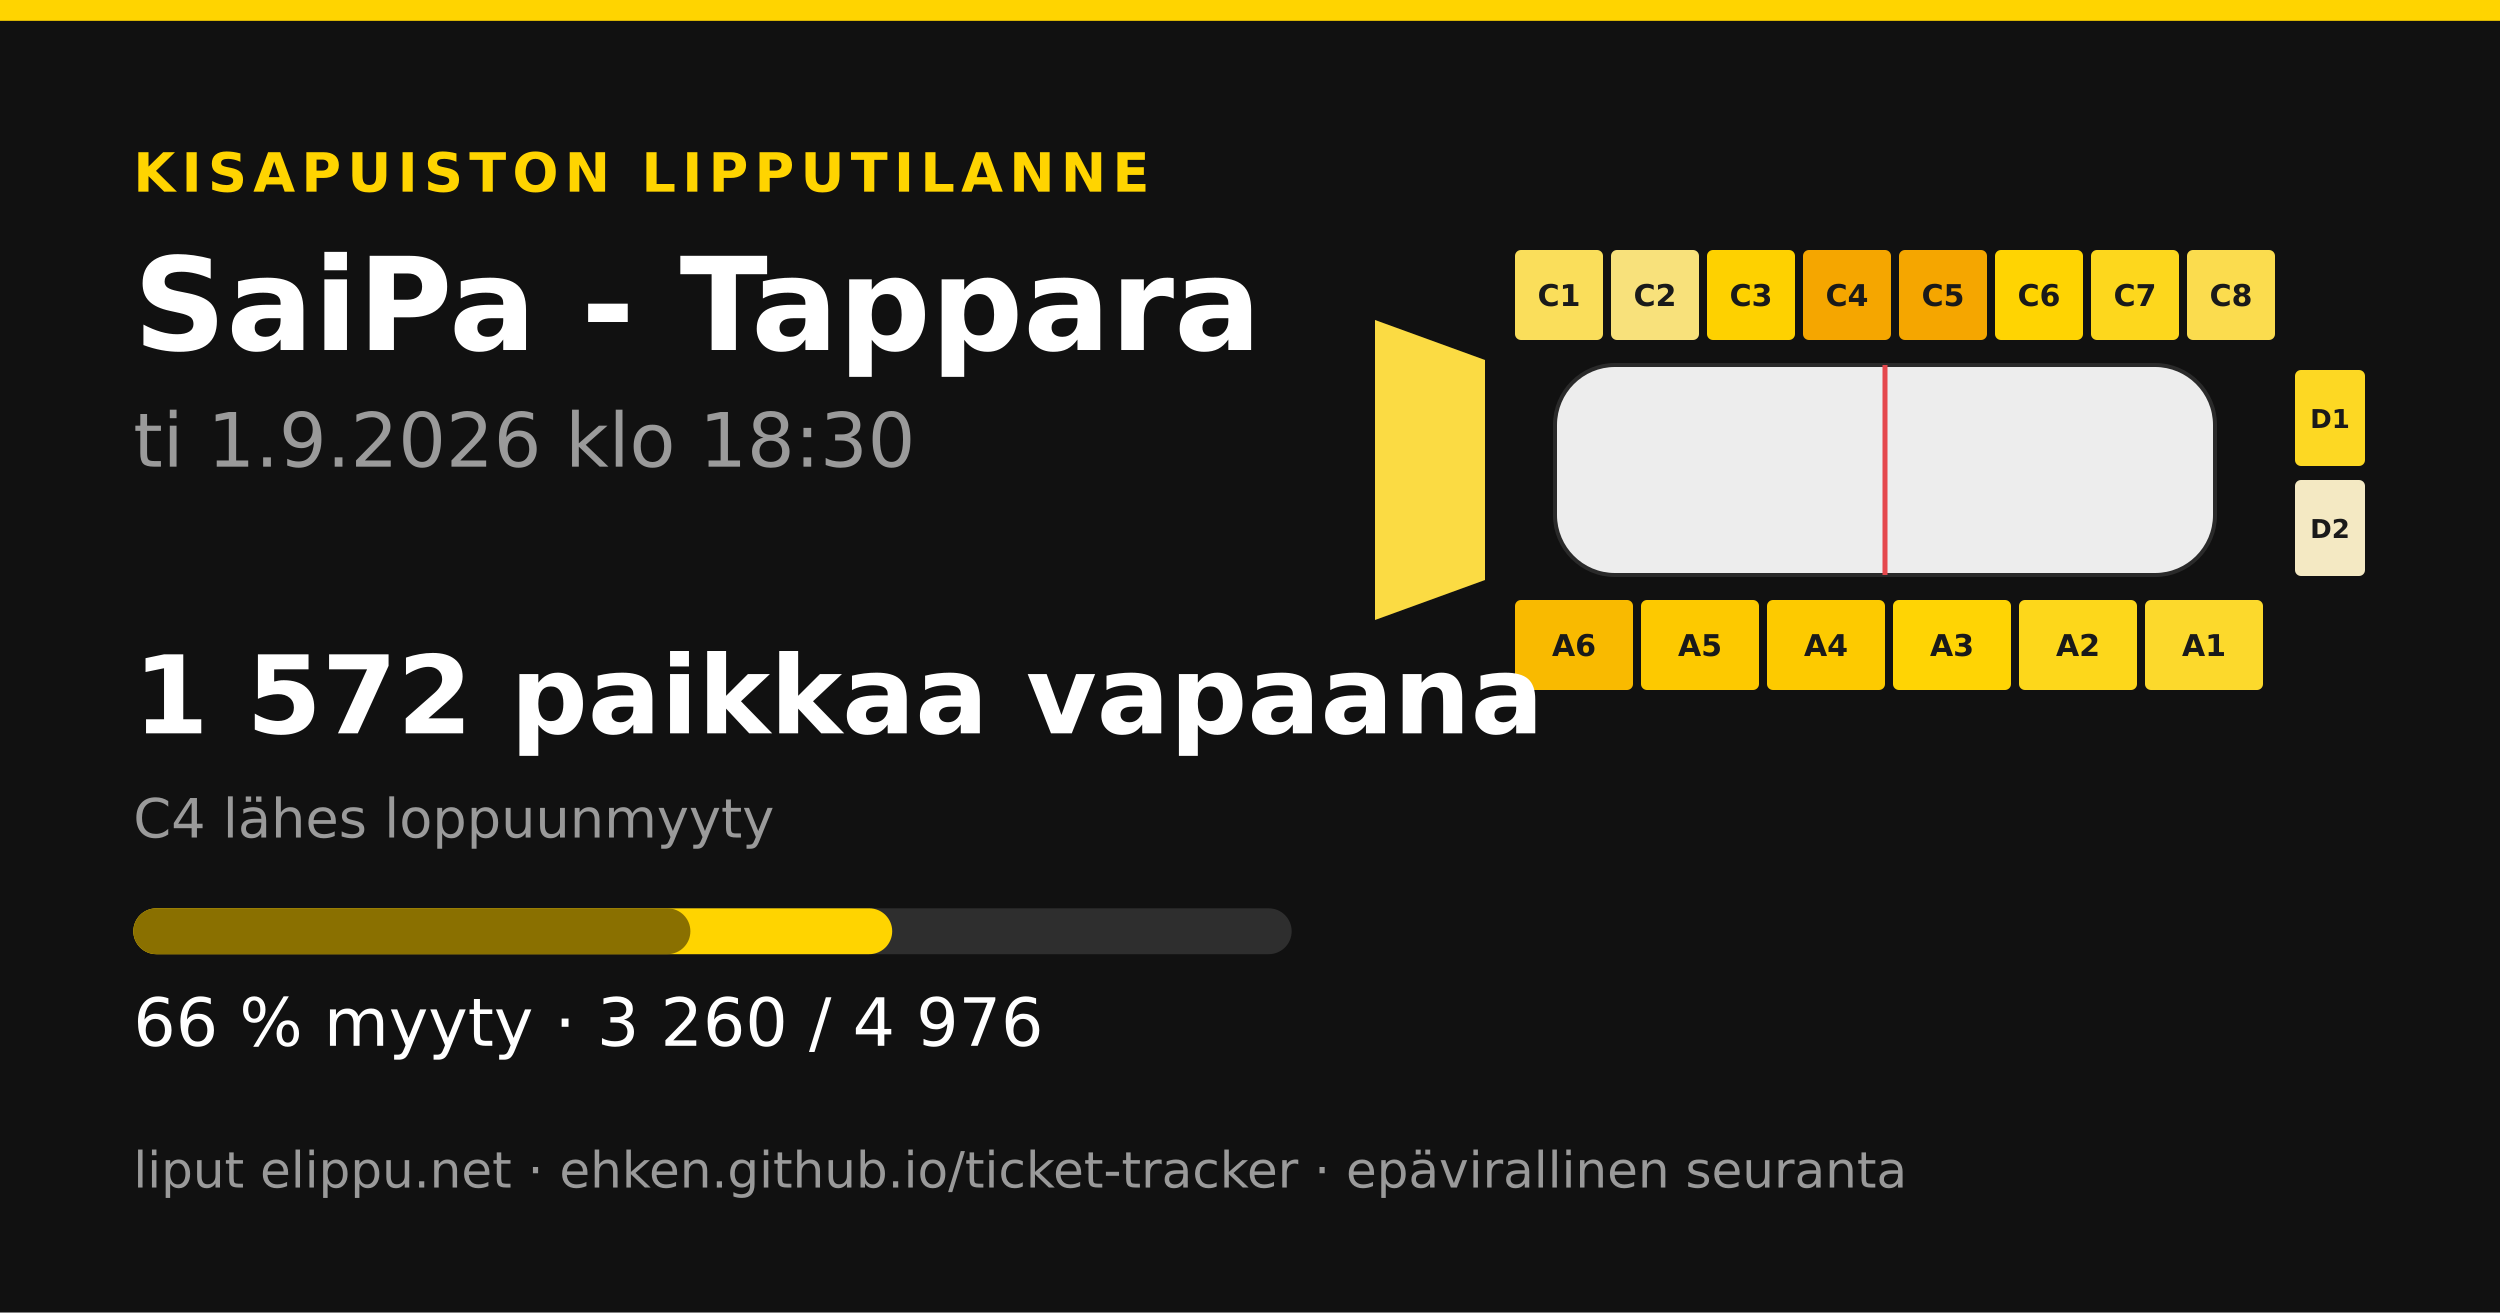
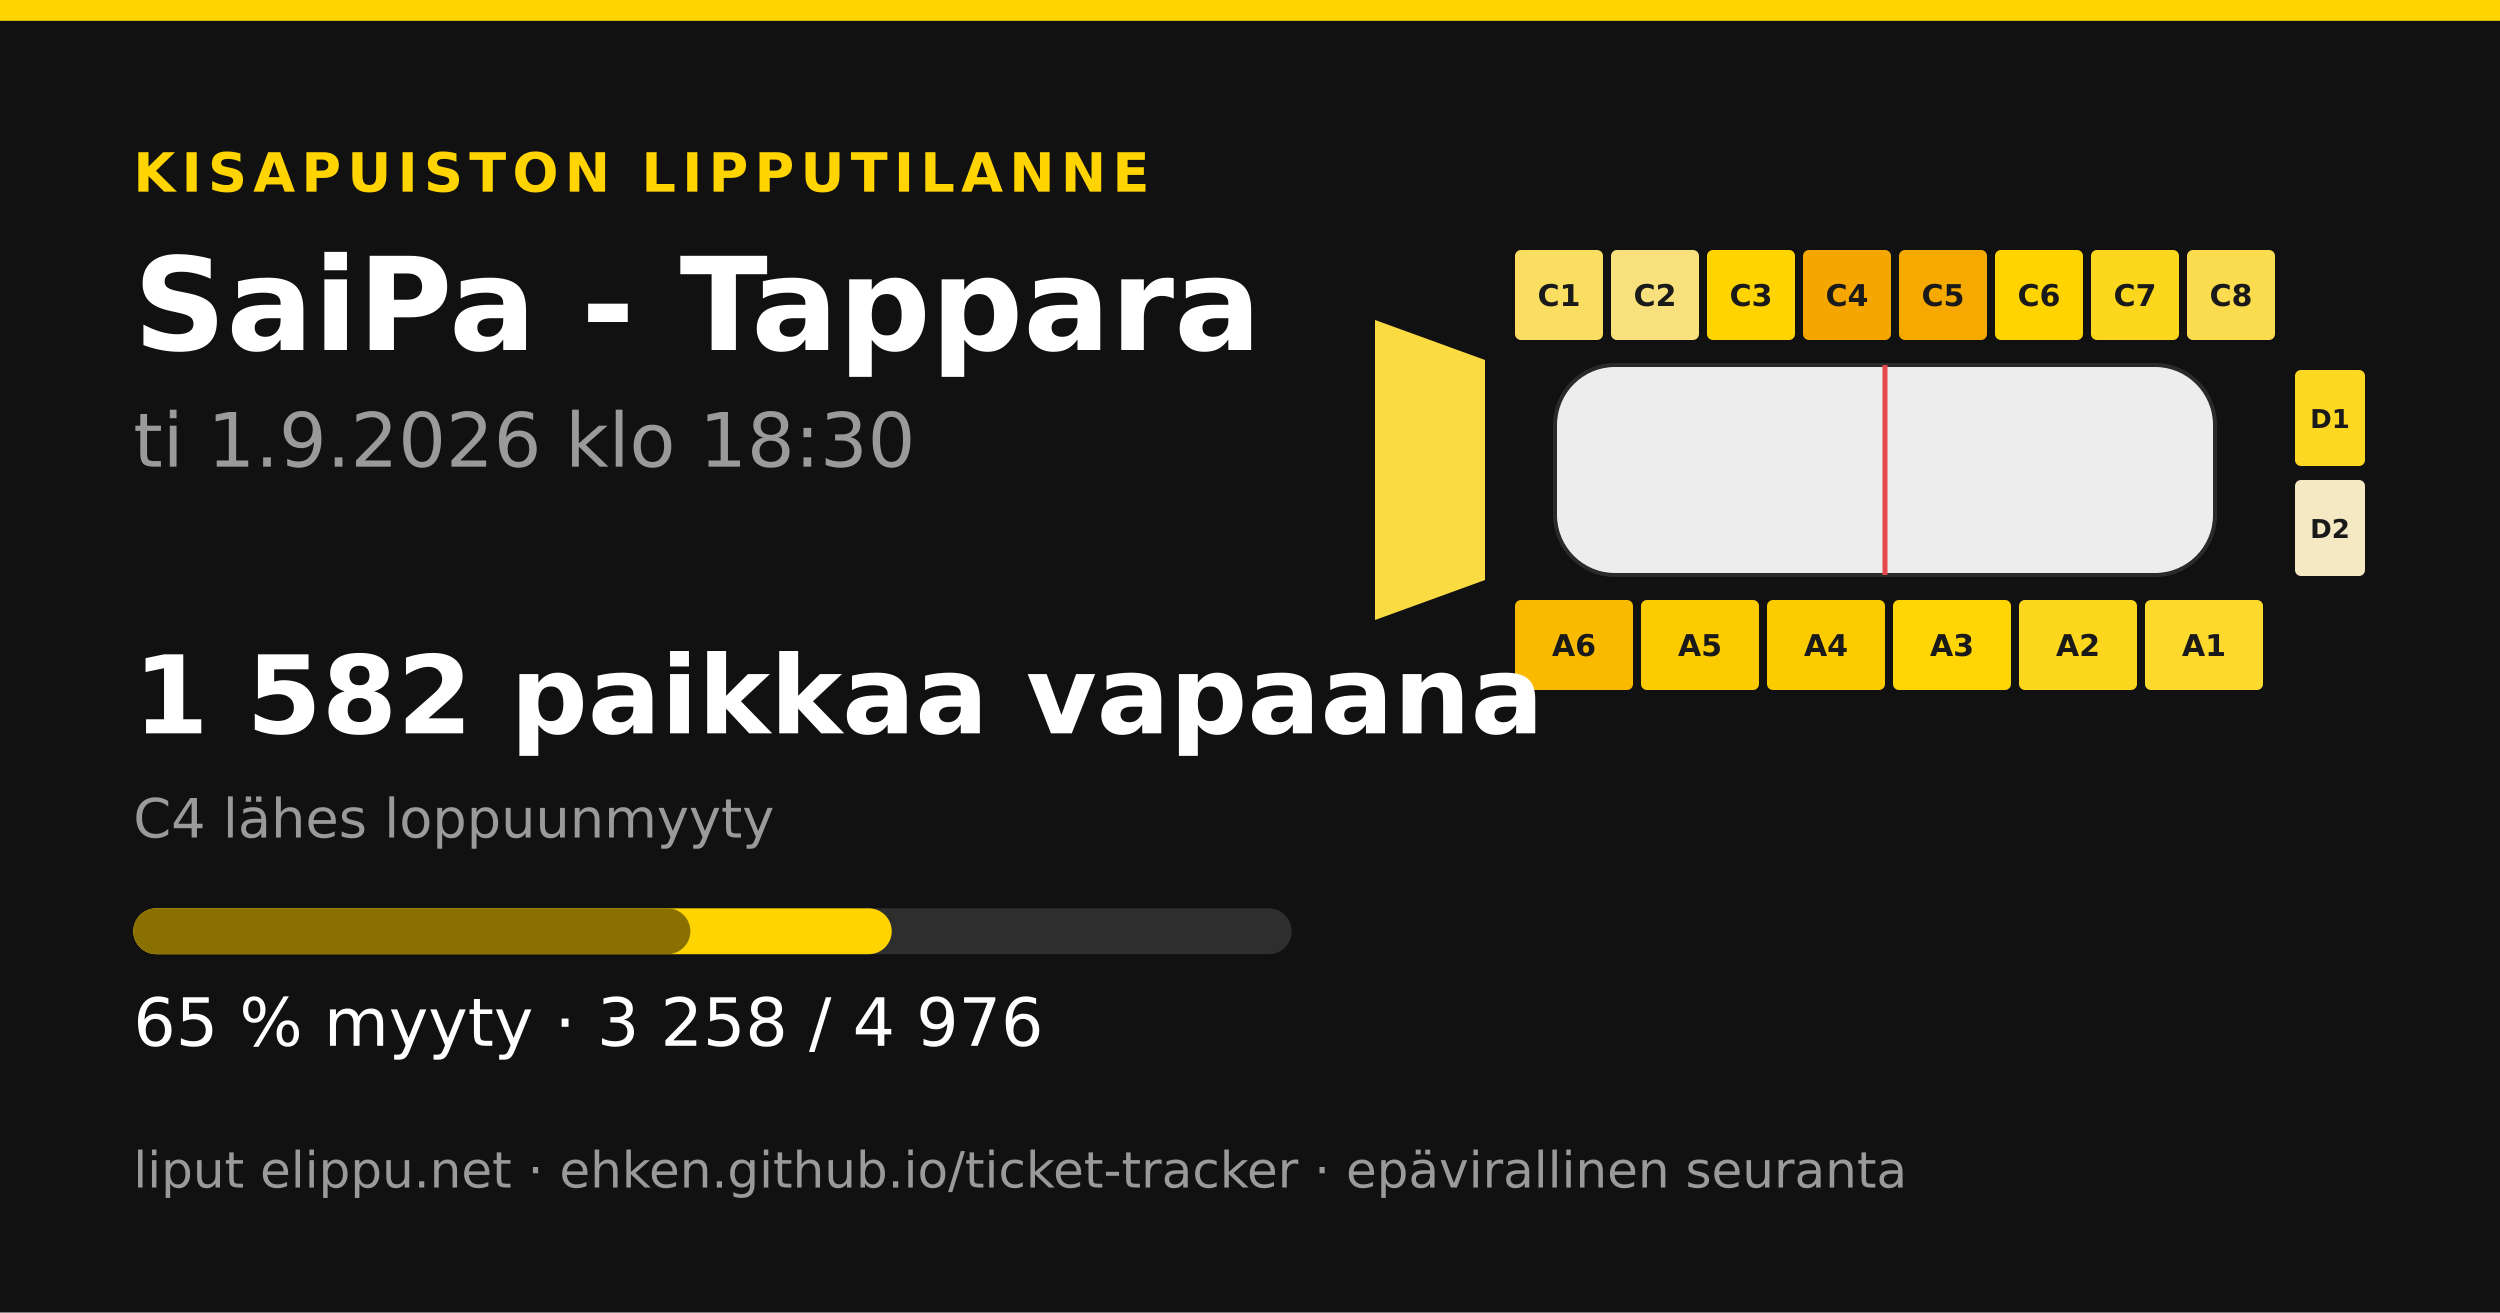
<svg xmlns="http://www.w3.org/2000/svg" width="1200" height="630" viewBox="0 0 1200 630">
  <rect width="1200" height="630" fill="#111111" />
  <rect x="0" y="0" width="1200" height="10" fill="#ffd400" />
  <text x="64" y="92" font-family="&quot;DejaVu Sans&quot;, &quot;Helvetica Neue&quot;, Helvetica, Arial, sans-serif" font-size="26" font-weight="700" fill="#ffd400" text-anchor="start" letter-spacing="3">KISAPUISTON LIPPUTILANNE</text>
  <text x="64" y="168" font-family="&quot;DejaVu Sans&quot;, &quot;Helvetica Neue&quot;, Helvetica, Arial, sans-serif" font-size="62" font-weight="700" fill="#ffffff" text-anchor="start" letter-spacing="0">SaiPa - Tappara</text>
  <text x="64" y="224" font-family="&quot;DejaVu Sans&quot;, &quot;Helvetica Neue&quot;, Helvetica, Arial, sans-serif" font-size="36" font-weight="400" fill="#9a9a9a" text-anchor="start" letter-spacing="0">ti 1.9.2026 klo 18:30</text>
-   <polygon points="660,153.6 712.8,172.8 712.8,278.4 660,297.6" fill="#fbdb43" />
-   <rect x="727.2" y="120" width="42.24" height="43.2" rx="2.88" fill="#fade5b" />
+   <polygon points="660,153.6 712.8,172.8 712.8,278.4 660,297.6" fill="#fbdb42" />
+   <rect x="727.2" y="120" width="42.24" height="43.2" rx="2.88" fill="#f9de61" />
  <text x="748.32" y="146.88" font-family="&quot;DejaVu Sans&quot;, &quot;Helvetica Neue&quot;, Helvetica, Arial, sans-serif" font-size="14.4" font-weight="700" fill="#1a1a1a" text-anchor="middle" letter-spacing="0">C1</text>
-   <rect x="773.28" y="120" width="42.24" height="43.2" rx="2.88" fill="#f8e17b" />
+   <rect x="773.28" y="120" width="42.24" height="43.2" rx="2.88" fill="#f8e17d" />
  <text x="794.4" y="146.88" font-family="&quot;DejaVu Sans&quot;, &quot;Helvetica Neue&quot;, Helvetica, Arial, sans-serif" font-size="14.4" font-weight="700" fill="#1a1a1a" text-anchor="middle" letter-spacing="0">C2</text>
-   <rect x="819.36" y="120" width="42.24" height="43.2" rx="2.88" fill="#fed100" />
+   <rect x="819.36" y="120" width="42.24" height="43.2" rx="2.88" fill="#ffd401" />
  <text x="840.48" y="146.88" font-family="&quot;DejaVu Sans&quot;, &quot;Helvetica Neue&quot;, Helvetica, Arial, sans-serif" font-size="14.4" font-weight="700" fill="#1a1a1a" text-anchor="middle" letter-spacing="0">C3</text>
  <rect x="865.44" y="120" width="42.24" height="43.2" rx="2.88" fill="#f5a600" />
  <text x="886.56" y="146.88" font-family="&quot;DejaVu Sans&quot;, &quot;Helvetica Neue&quot;, Helvetica, Arial, sans-serif" font-size="14.4" font-weight="700" fill="#1a1a1a" text-anchor="middle" letter-spacing="0">C4</text>
-   <rect x="911.52" y="120" width="42.24" height="43.2" rx="2.88" fill="#f5a600" />
+   <rect x="911.52" y="120" width="42.24" height="43.2" rx="2.88" fill="#f6a900" />
  <text x="932.64" y="146.88" font-family="&quot;DejaVu Sans&quot;, &quot;Helvetica Neue&quot;, Helvetica, Arial, sans-serif" font-size="14.4" font-weight="700" fill="#1a1a1a" text-anchor="middle" letter-spacing="0">C5</text>
-   <rect x="957.6" y="120" width="42.24" height="43.2" rx="2.88" fill="#ffd402" />
+   <rect x="957.6" y="120" width="42.24" height="43.2" rx="2.88" fill="#ffd400" />
  <text x="978.72" y="146.88" font-family="&quot;DejaVu Sans&quot;, &quot;Helvetica Neue&quot;, Helvetica, Arial, sans-serif" font-size="14.4" font-weight="700" fill="#1a1a1a" text-anchor="middle" letter-spacing="0">C6</text>
  <rect x="1003.68" y="120" width="42.24" height="43.2" rx="2.88" fill="#fdd71d" />
  <text x="1024.8" y="146.88" font-family="&quot;DejaVu Sans&quot;, &quot;Helvetica Neue&quot;, Helvetica, Arial, sans-serif" font-size="14.4" font-weight="700" fill="#1a1a1a" text-anchor="middle" letter-spacing="0">C7</text>
  <rect x="1049.76" y="120" width="42.24" height="43.2" rx="2.88" fill="#fbdc4e" />
  <text x="1070.88" y="146.88" font-family="&quot;DejaVu Sans&quot;, &quot;Helvetica Neue&quot;, Helvetica, Arial, sans-serif" font-size="14.4" font-weight="700" fill="#1a1a1a" text-anchor="middle" letter-spacing="0">C8</text>
  <rect x="727.2" y="288" width="56.64" height="43.2" rx="2.88" fill="#f9ba00" />
  <text x="755.52" y="314.88" font-family="&quot;DejaVu Sans&quot;, &quot;Helvetica Neue&quot;, Helvetica, Arial, sans-serif" font-size="14.4" font-weight="700" fill="#1a1a1a" text-anchor="middle" letter-spacing="0">A6</text>
-   <rect x="787.68" y="288" width="56.64" height="43.2" rx="2.88" fill="#fdc900" />
+   <rect x="787.68" y="288" width="56.64" height="43.2" rx="2.88" fill="#fdcc00" />
  <text x="816" y="314.88" font-family="&quot;DejaVu Sans&quot;, &quot;Helvetica Neue&quot;, Helvetica, Arial, sans-serif" font-size="14.4" font-weight="700" fill="#1a1a1a" text-anchor="middle" letter-spacing="0">A5</text>
-   <rect x="848.16" y="288" width="56.64" height="43.2" rx="2.88" fill="#fdca00" />
+   <rect x="848.16" y="288" width="56.64" height="43.2" rx="2.88" fill="#fdcc00" />
  <text x="876.48" y="314.88" font-family="&quot;DejaVu Sans&quot;, &quot;Helvetica Neue&quot;, Helvetica, Arial, sans-serif" font-size="14.4" font-weight="700" fill="#1a1a1a" text-anchor="middle" letter-spacing="0">A4</text>
-   <rect x="908.64" y="288" width="56.64" height="43.2" rx="2.88" fill="#ffd404" />
+   <rect x="908.64" y="288" width="56.64" height="43.2" rx="2.88" fill="#ffd505" />
  <text x="936.96" y="314.88" font-family="&quot;DejaVu Sans&quot;, &quot;Helvetica Neue&quot;, Helvetica, Arial, sans-serif" font-size="14.4" font-weight="700" fill="#1a1a1a" text-anchor="middle" letter-spacing="0">A3</text>
-   <rect x="969.12" y="288" width="56.64" height="43.2" rx="2.88" fill="#fdd71b" />
+   <rect x="969.12" y="288" width="56.64" height="43.2" rx="2.88" fill="#fdd71e" />
  <text x="997.44" y="314.88" font-family="&quot;DejaVu Sans&quot;, &quot;Helvetica Neue&quot;, Helvetica, Arial, sans-serif" font-size="14.4" font-weight="700" fill="#1a1a1a" text-anchor="middle" letter-spacing="0">A2</text>
  <rect x="1029.6" y="288" width="56.64" height="43.2" rx="2.88" fill="#fcd92c" />
  <text x="1057.92" y="314.88" font-family="&quot;DejaVu Sans&quot;, &quot;Helvetica Neue&quot;, Helvetica, Arial, sans-serif" font-size="14.4" font-weight="700" fill="#1a1a1a" text-anchor="middle" letter-spacing="0">A1</text>
-   <rect x="1101.6" y="177.6" width="33.6" height="46.08" rx="2.88" fill="#fdd823" />
+   <rect x="1101.6" y="177.6" width="33.6" height="46.08" rx="2.88" fill="#fdd822" />
  <text x="1118.4" y="205.44" font-family="&quot;DejaVu Sans&quot;, &quot;Helvetica Neue&quot;, Helvetica, Arial, sans-serif" font-size="12.48" font-weight="700" fill="#1a1a1a" text-anchor="middle" letter-spacing="0">D1</text>
  <rect x="1101.6" y="230.4" width="33.6" height="46.08" rx="2.88" fill="#f4e9c3" />
  <text x="1118.4" y="258.24" font-family="&quot;DejaVu Sans&quot;, &quot;Helvetica Neue&quot;, Helvetica, Arial, sans-serif" font-size="12.48" font-weight="700" fill="#1a1a1a" text-anchor="middle" letter-spacing="0">D2</text>
  <rect x="746.4" y="175.2 " width="316.8" height="100.8" rx="28.8" fill="#ededed" stroke="#2a2a2a" stroke-width="1.92" />
  <line x1="904.8" y1="175.2" x2="904.8" y2="276" stroke="#e5484d" stroke-width="2.4" />
-   <text x="64" y="352" font-family="&quot;DejaVu Sans&quot;, &quot;Helvetica Neue&quot;, Helvetica, Arial, sans-serif" font-size="52" font-weight="700" fill="#ffffff" text-anchor="start" letter-spacing="0">1 572 paikkaa vapaana</text>
+   <text x="64" y="352" font-family="&quot;DejaVu Sans&quot;, &quot;Helvetica Neue&quot;, Helvetica, Arial, sans-serif" font-size="52" font-weight="700" fill="#ffffff" text-anchor="start" letter-spacing="0">1 582 paikkaa vapaana</text>
  <text x="64" y="402" font-family="&quot;DejaVu Sans&quot;, &quot;Helvetica Neue&quot;, Helvetica, Arial, sans-serif" font-size="26" font-weight="400" fill="#9a9a9a" text-anchor="start" letter-spacing="0">C4 lähes loppuunmyyty</text>
  <rect x="64" y="436" width="556" height="22" rx="11" fill="#2e2e2e" />
-   <rect x="64" y="436" width="364.26" height="22" rx="11" fill="#ffd400" />
+   <rect x="64" y="436" width="364.037" height="22" rx="11" fill="#ffd400" />
  <rect x="64" y="436" width="267.385" height="22" rx="11" fill="#8a7000" />
-   <text x="64" y="502" font-family="&quot;DejaVu Sans&quot;, &quot;Helvetica Neue&quot;, Helvetica, Arial, sans-serif" font-size="32" font-weight="400" fill="#ffffff" text-anchor="start" letter-spacing="0">66 % myyty · 3 260 / 4 976</text>
+   <text x="64" y="502" font-family="&quot;DejaVu Sans&quot;, &quot;Helvetica Neue&quot;, Helvetica, Arial, sans-serif" font-size="32" font-weight="400" fill="#ffffff" text-anchor="start" letter-spacing="0">65 % myyty · 3 258 / 4 976</text>
  <text x="64" y="570" font-family="&quot;DejaVu Sans&quot;, &quot;Helvetica Neue&quot;, Helvetica, Arial, sans-serif" font-size="24" font-weight="400" fill="#9a9a9a" text-anchor="start" letter-spacing="0">liput elippu.net · ehken.github.io/ticket-tracker · epävirallinen seuranta</text>
</svg>
